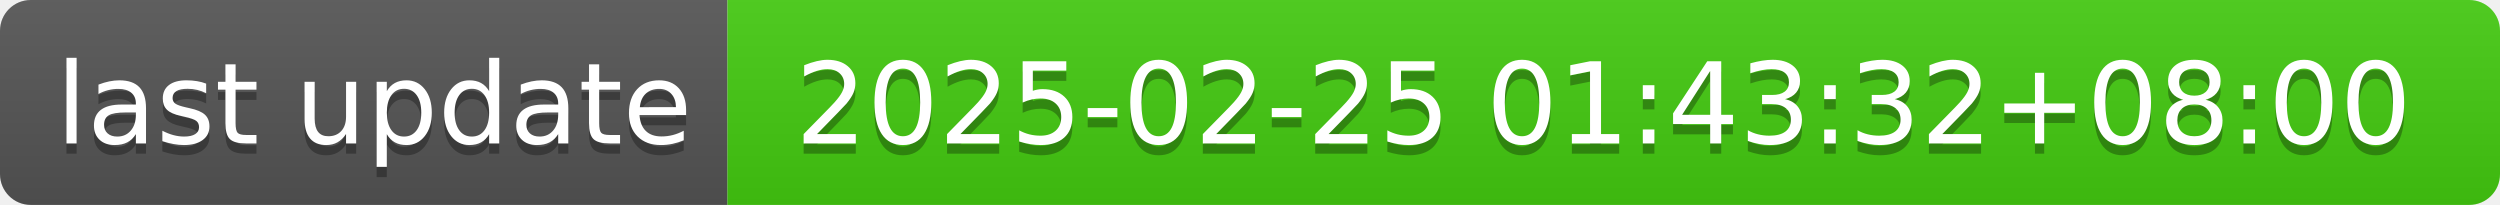
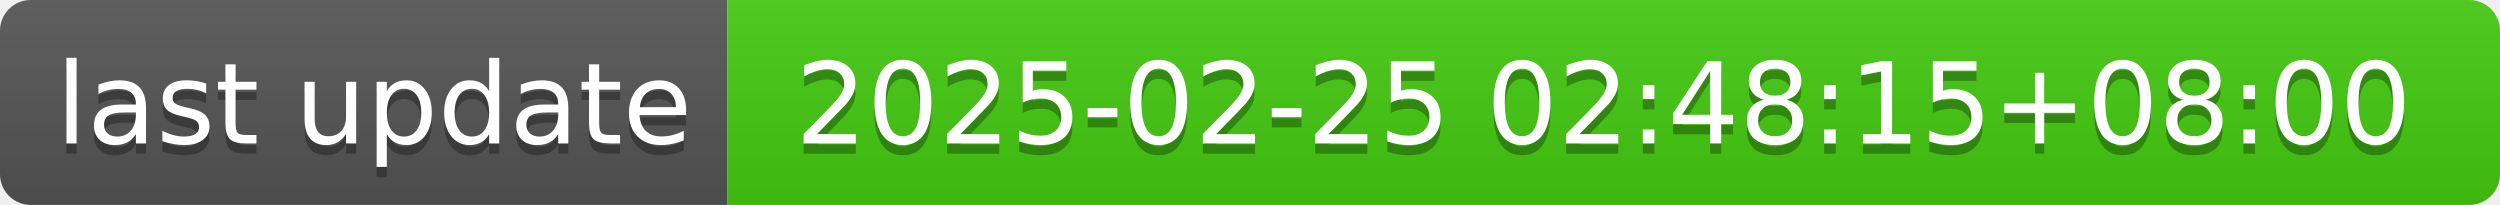
- <svg xmlns="http://www.w3.org/2000/svg" width="244" height="20" role="img" aria-label="last update: 2025-02-25 01:43:32+08:00">
+ <svg xmlns="http://www.w3.org/2000/svg" width="244" height="20" role="img" aria-label="last update: 2025-02-25 02:48:15+08:00">
  <linearGradient id="s" x2="0" y2="100%">
    <stop offset="0" stop-color="#bbb" stop-opacity=".1" />
    <stop offset="1" stop-opacity=".1" />
  </linearGradient>
  <clipPath id="r">
    <rect width="244" height="20" rx="3" fill="#fff" />
  </clipPath>
  <g clip-path="url(#r)">
    <rect width="71" height="20" fill="#555" />
    <rect x="71" width="173" height="20" fill="#4c1" />
    <rect width="244" height="20" fill="url(#s)" />
  </g>
  <g fill="#fff" text-anchor="middle" font-family="Verdana,Geneva,DejaVu Sans,sans-serif" text-rendering="geometricPrecision" font-size="110">
    <text aria-hidden="true" x="365" y="150" fill="#010101" fill-opacity=".3" transform="scale(.1)" textLength="610">last update</text>
    <text x="365" y="140" transform="scale(.1)" fill="#fff" textLength="610">last update</text>
-     <text aria-hidden="true" x="1565" y="150" fill="#010101" fill-opacity=".3" transform="scale(.1)" textLength="1630">2025-02-25 01:43:32+08:00</text>
-     <text x="1565" y="140" transform="scale(.1)" fill="#fff" textLength="1630">2025-02-25 01:43:32+08:00</text>
+     <text aria-hidden="true" x="1565" y="150" fill="#010101" fill-opacity=".3" transform="scale(.1)" textLength="1630">2025-02-25 02:48:15+08:00</text>
+     <text x="1565" y="140" transform="scale(.1)" fill="#fff" textLength="1630">2025-02-25 02:48:15+08:00</text>
  </g>
</svg>
